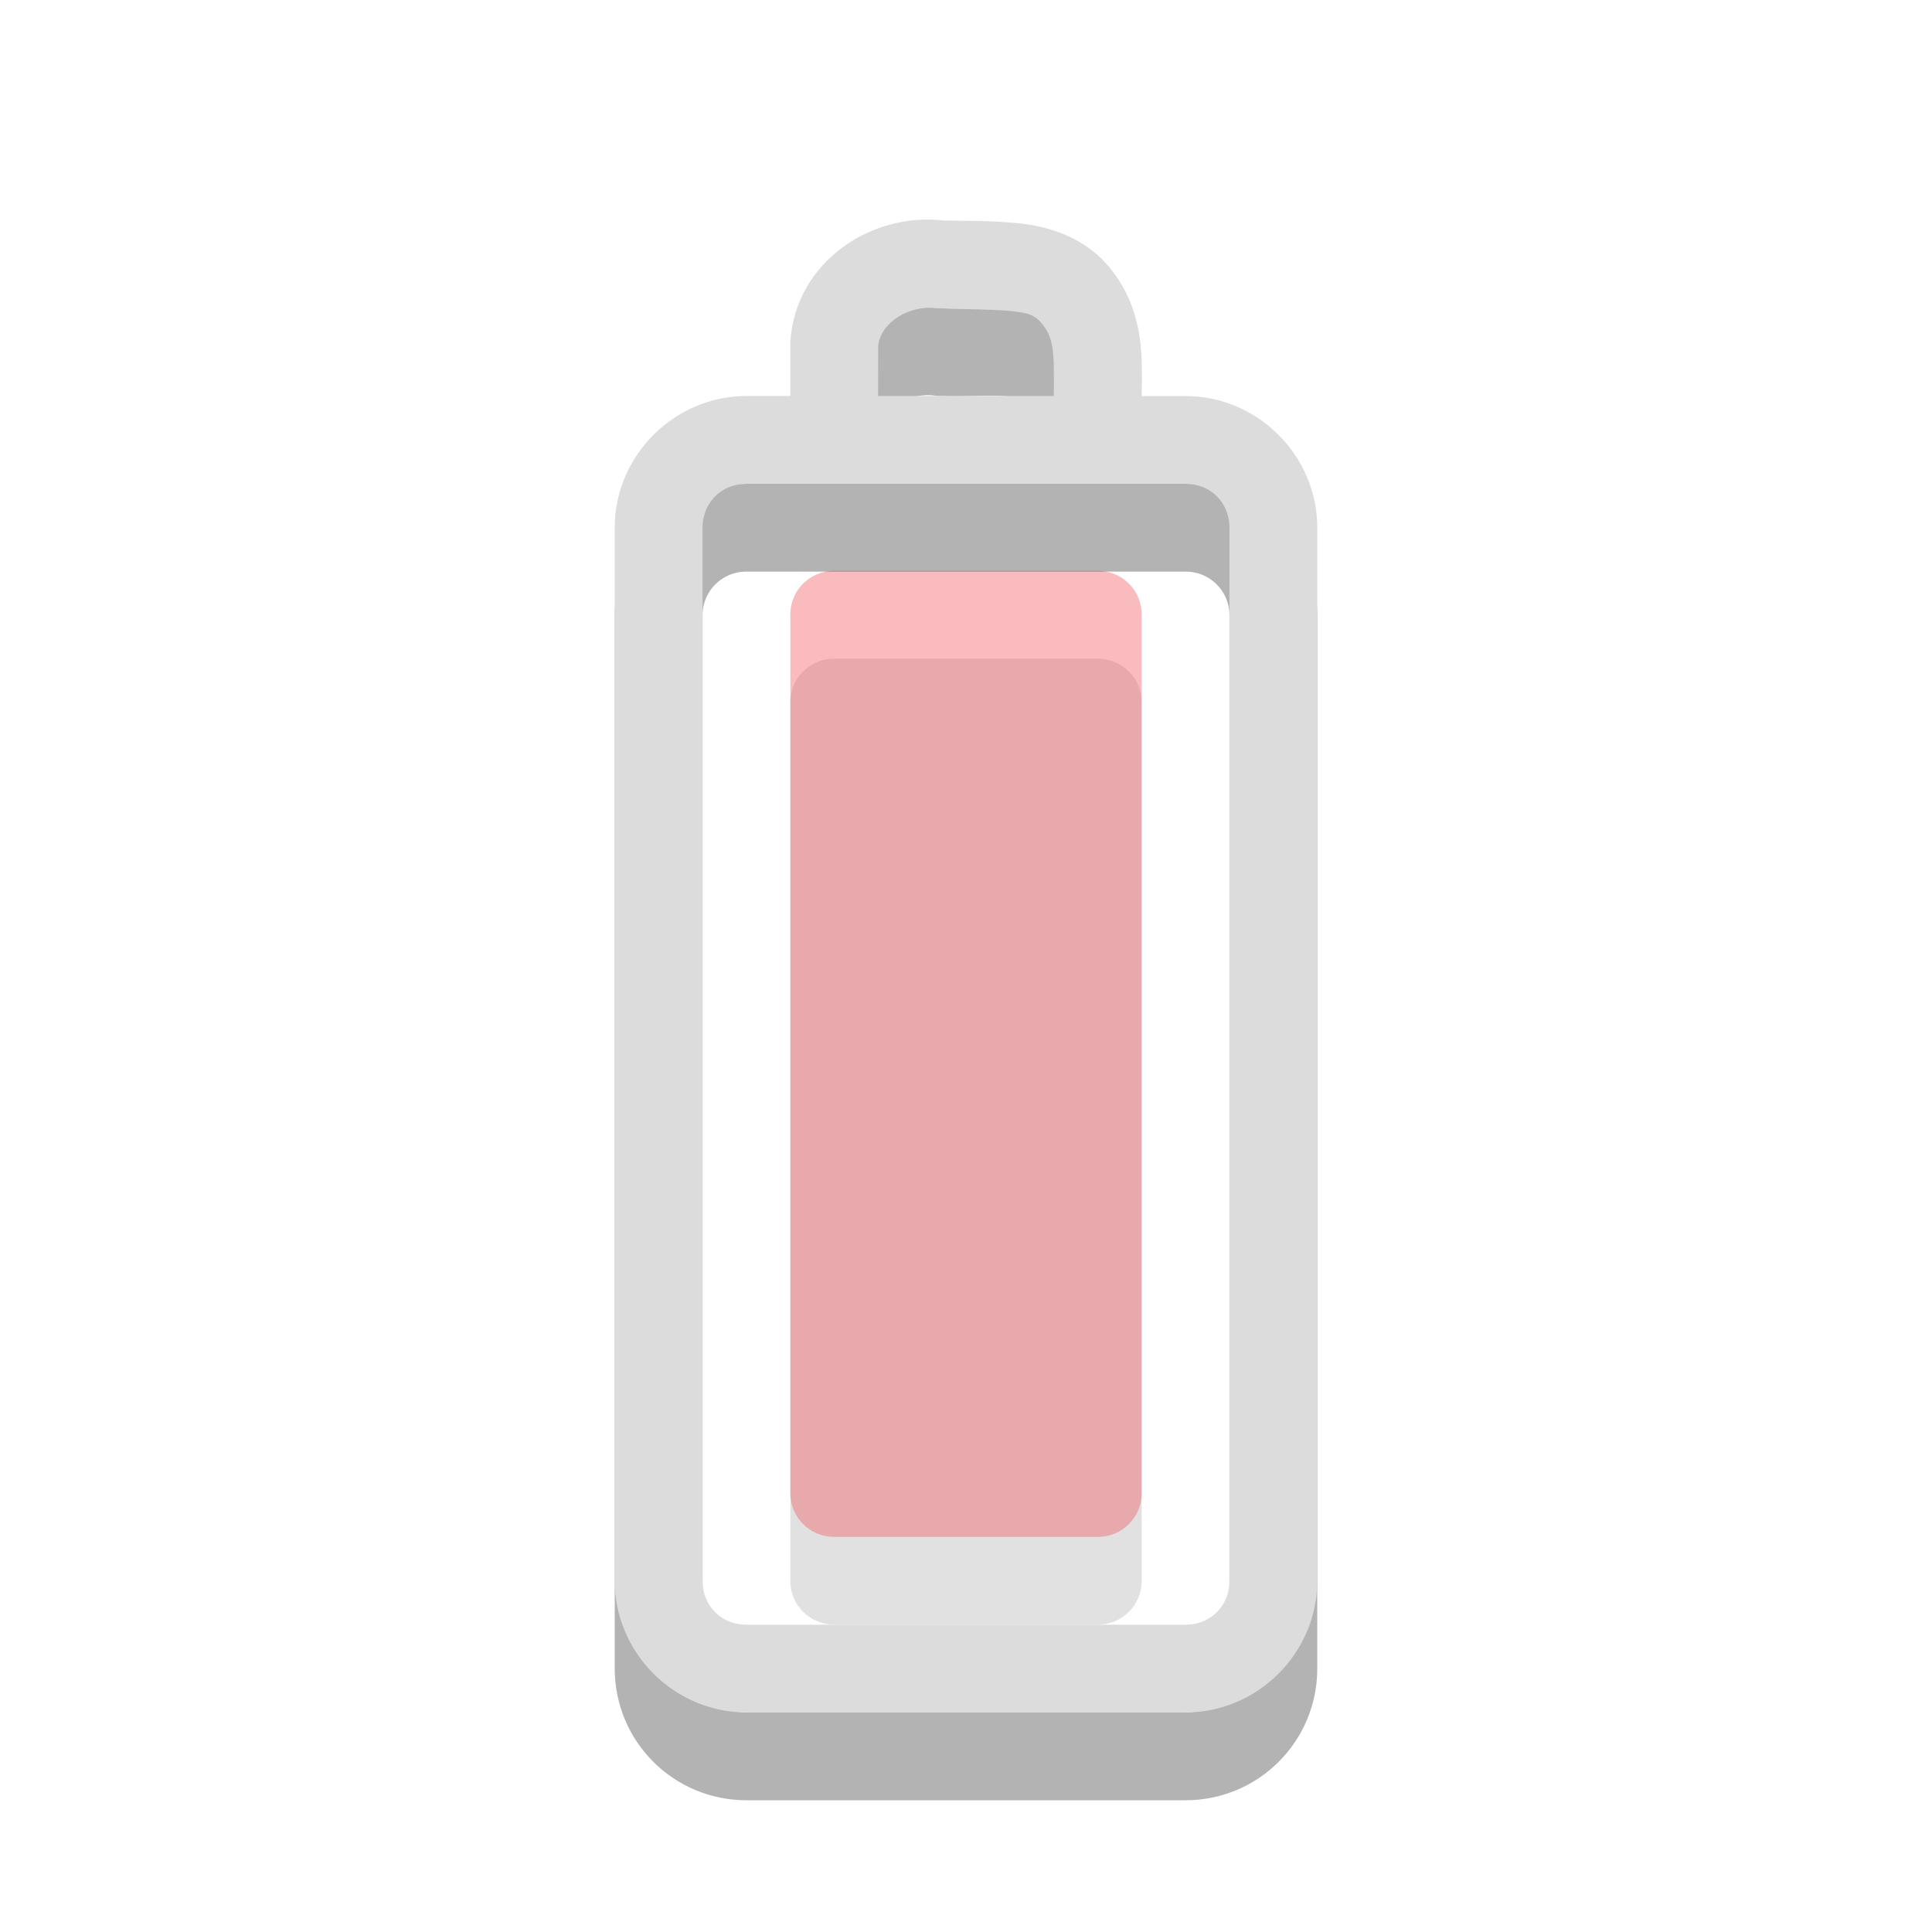
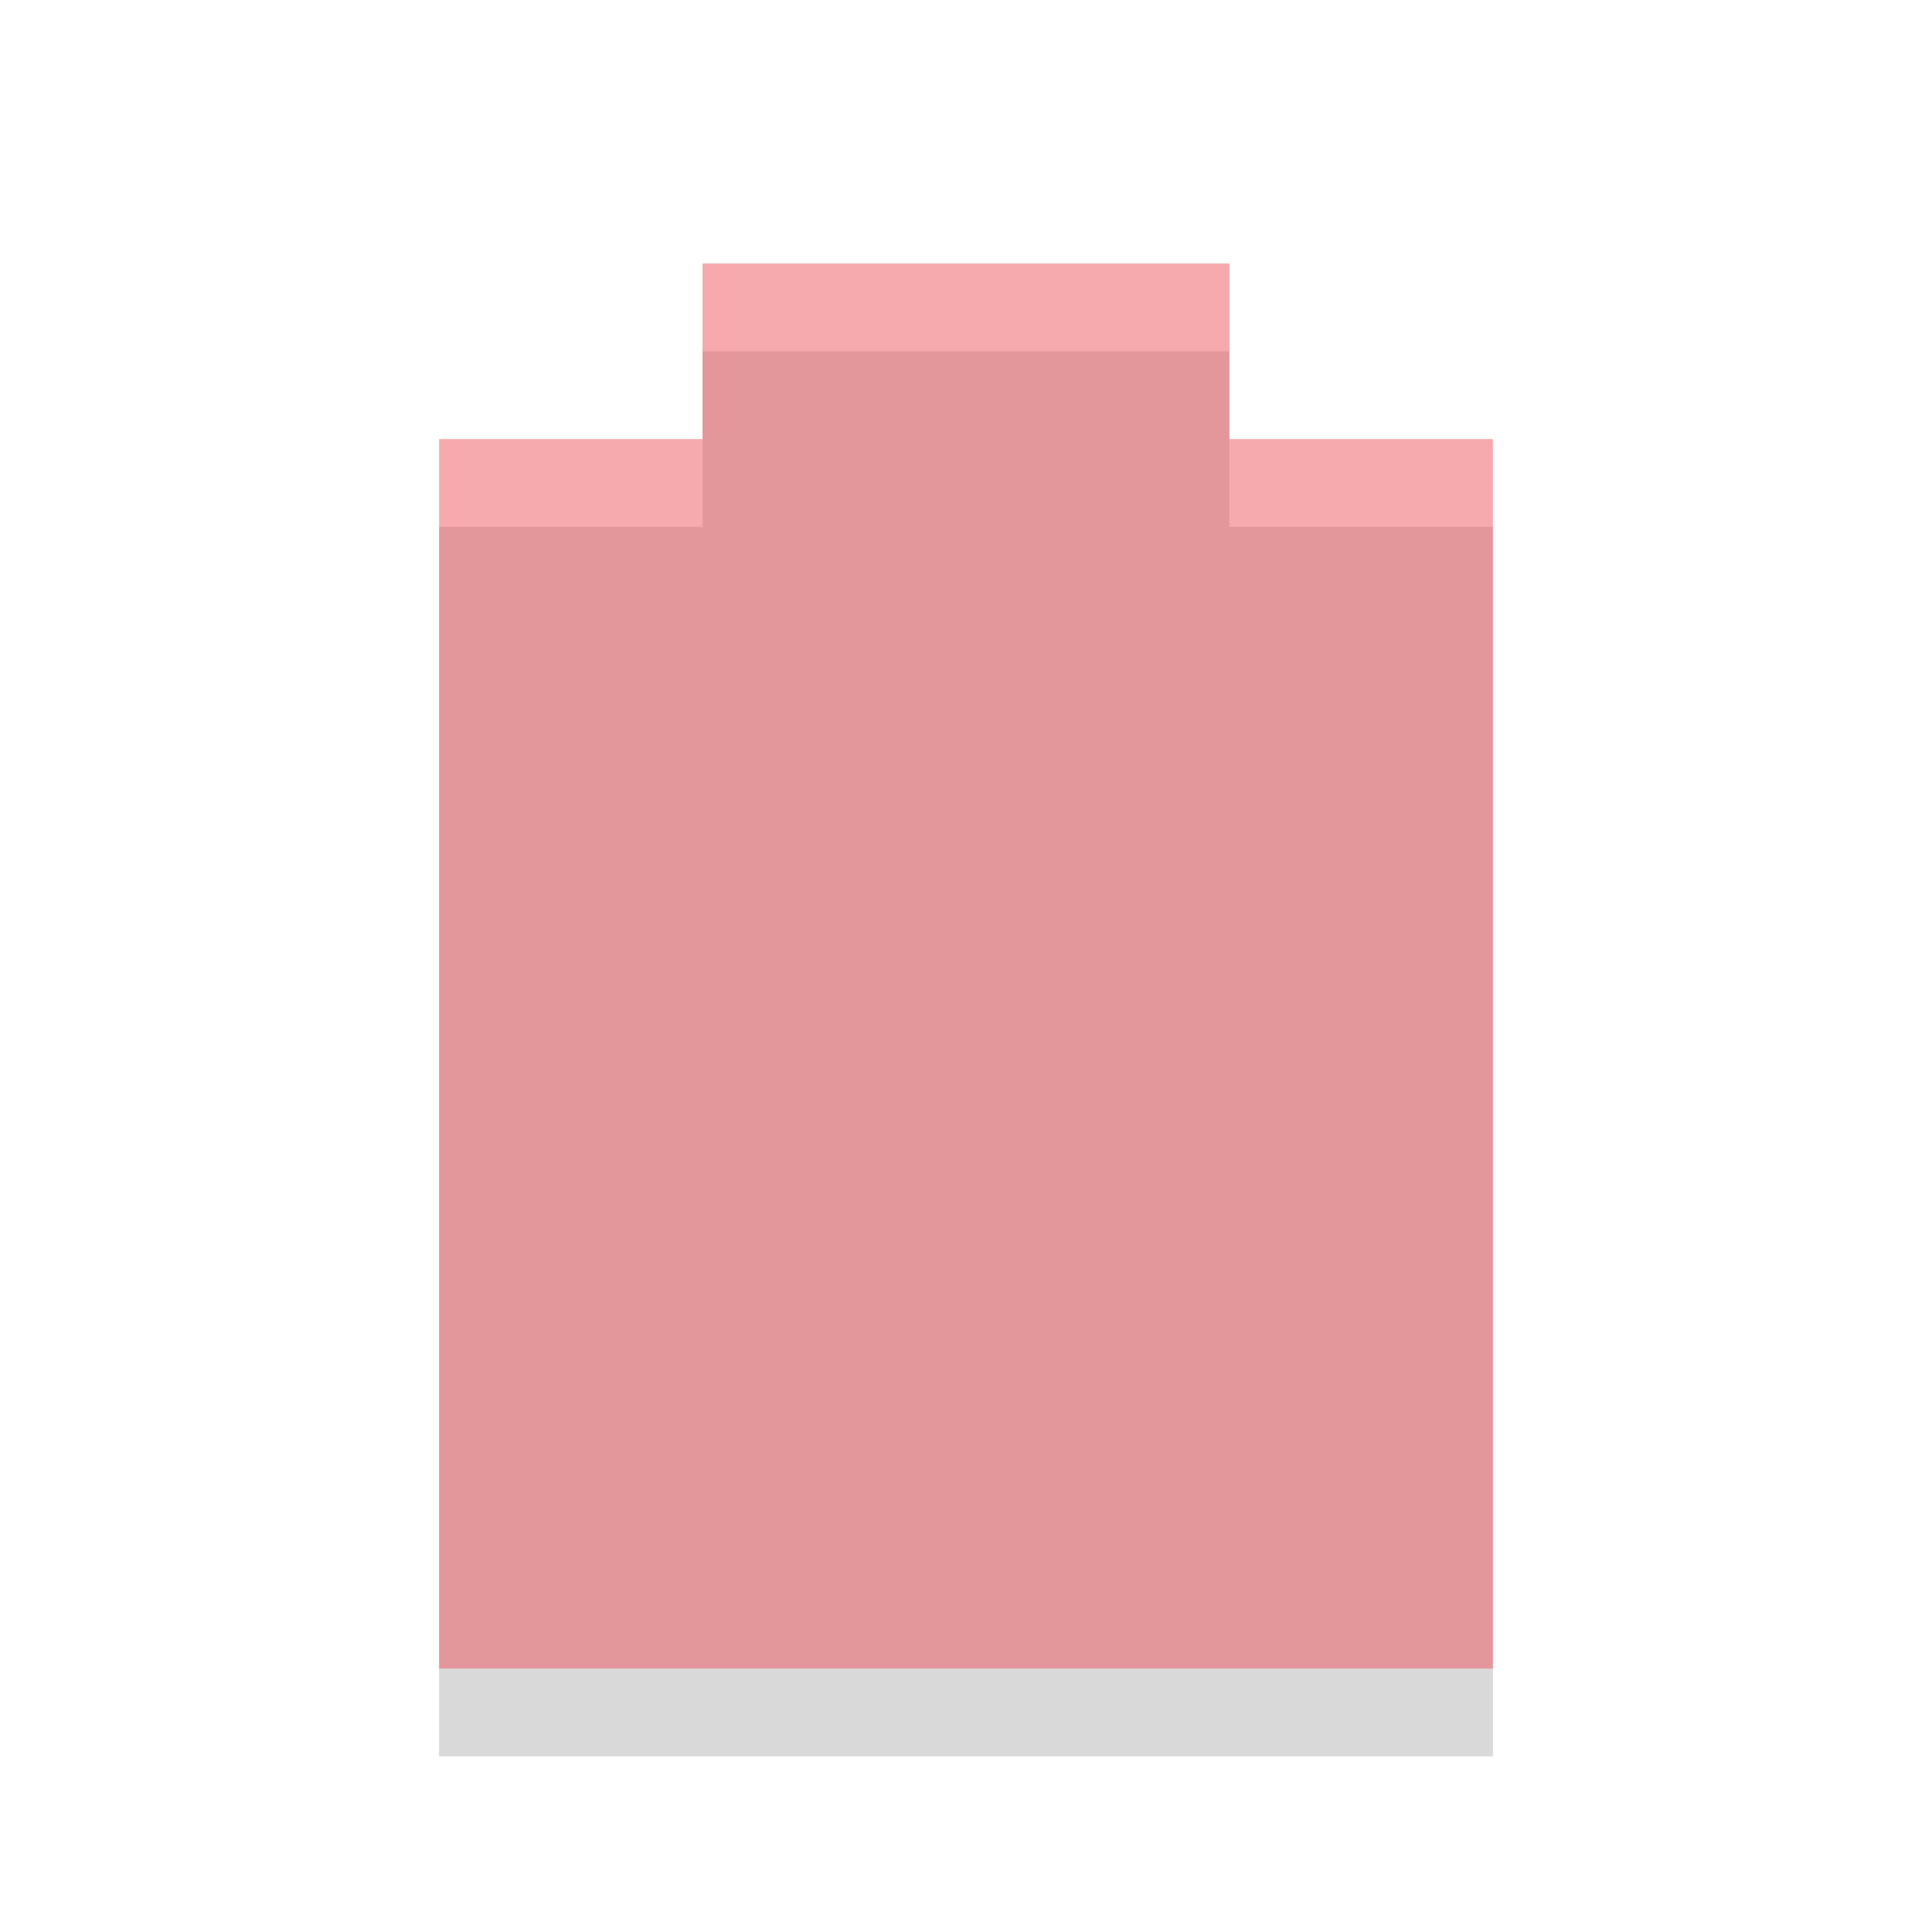
<svg xmlns="http://www.w3.org/2000/svg" width="22" viewBox="0 0 22 22" height="22" id="svg2" version="1.1">
  <defs id="defs10" />
-   <path style="opacity:0.12;fill:#000000;fill-opacity:1;fill-rule:evenodd" d="m 9.5,7.5 3,0 c 0.277,0 0.5,0.221 0.5,0.496 L 13,18.004 C 13,18.279 12.777,18.5 12.5,18.5 l -3,0 C 9.223,18.5 9,18.279 9,18.004 L 9,7.996 C 9,7.721 9.223,7.5 9.5,7.5 z" id="rect20-7-5" />
-   <path style="opacity:0.4;fill:#ef555c;fill-opacity:1;fill-rule:evenodd" d="m 9.5,6.5 3,0 c 0.277,0 0.5,0.221 0.5,0.496 l 0,10.009 c 0,0.275 -0.223,0.496 -0.5,0.496 l -3,0 c -0.277,0 -0.5,-0.221 -0.5,-0.496 L 9,6.995 C 9,6.721 9.223,6.5 9.5,6.5 z" id="rect20-7" />
-   <path id="path14-5" d="M 7.5,19.001 V 7.008 c 0,-0.554 0.446,-0.999 1,-0.999 h 5 c 0.554,0 1,0.446 1,0.999 V 19.001 C 14.5,19.554 14.054,20 13.5,20 h -5 c -0.554,0 -1,-0.446 -1,-0.999 z M 9.503,5.891 C 9.503,5.563 9.504,5.235 9.505,4.907 9.546,4.31 10.155,3.931 10.717,4.01 11.25,4.034 11.894,3.886 12.272,4.373 12.623,4.812 12.464,5.394 12.5,5.91" style="opacity:0.3;fill:none;stroke:#000000;stroke-width:1;stroke-linecap:round;stroke-opacity:1" />
-   <path style="font-size:medium;font-style:normal;font-variant:normal;font-weight:normal;font-stretch:normal;text-indent:0;text-align:start;text-decoration:none;line-height:normal;letter-spacing:normal;word-spacing:normal;text-transform:none;direction:ltr;block-progression:tb;writing-mode:lr-tb;text-anchor:start;baseline-shift:baseline;color:#000000;fill:#dcdcdc;fill-opacity:1;stroke:none;stroke-width:1;marker:none;visibility:visible;display:inline;overflow:visible;enable-background:accumulate;font-family:Sans;-inkscape-font-specification:Sans" d="M 10.75,2.511 C 9.929,2.412 9.062,2.976 9,3.885 l 0,0.031 c -6.13e-4,0.201 4.86e-4,0.392 0,0.593 l -0.5,0 C 7.678,4.51 7,5.187 7,6.009 L 7,18.001 c 0,0.822 0.678,1.499 1.5,1.499 l 5,0 c 0.822,0 1.5,-0.677 1.5,-1.499 L 15,6.009 C 15,5.187 14.322,4.51 13.5,4.51 l -0.5,0 C 13.004,4.375 13.005,4.267 13,4.104 12.99,3.789 12.922,3.405 12.656,3.073 12.368,2.702 11.94,2.576 11.594,2.542 c -0.334,-0.033 -0.602,-0.025 -0.812,-0.031 -0.008,-2.318e-4 -0.023,3.438e-4 -0.031,0 z m -0.094,0.999 0.031,0 c 0.321,0.014 0.609,0.011 0.812,0.031 0.203,0.02 0.285,0.041 0.375,0.156 0.085,0.106 0.118,0.222 0.125,0.437 0.003,0.099 0.004,0.25 0,0.375 l -2,0 C 10,4.325 9.999,4.132 10,3.947 10.019,3.673 10.361,3.469 10.656,3.51 z M 8.5,5.509 l 5,0 c 0.286,0 0.5,0.215 0.5,0.5 l 0,11.992 c 0,0.285 -0.214,0.5 -0.5,0.5 l -5,0 c -0.286,0 -0.5,-0.215 -0.5,-0.5 L 8,6.009 C 8,5.724 8.214,5.509 8.5,5.509 z" id="path14" />
+   <path d="M 8,4 8,6 5,6 5,20 17,20 17,6 14,6 14,4 z" opacity="0.15" id="path4" />
+   <path d="M 8,3 8,5 5,5 5,19 17,19 17,5 14,5 14,3 z" id="path6" class="error" style="opacity:0.5;fill:#ef555c" />
</svg>
